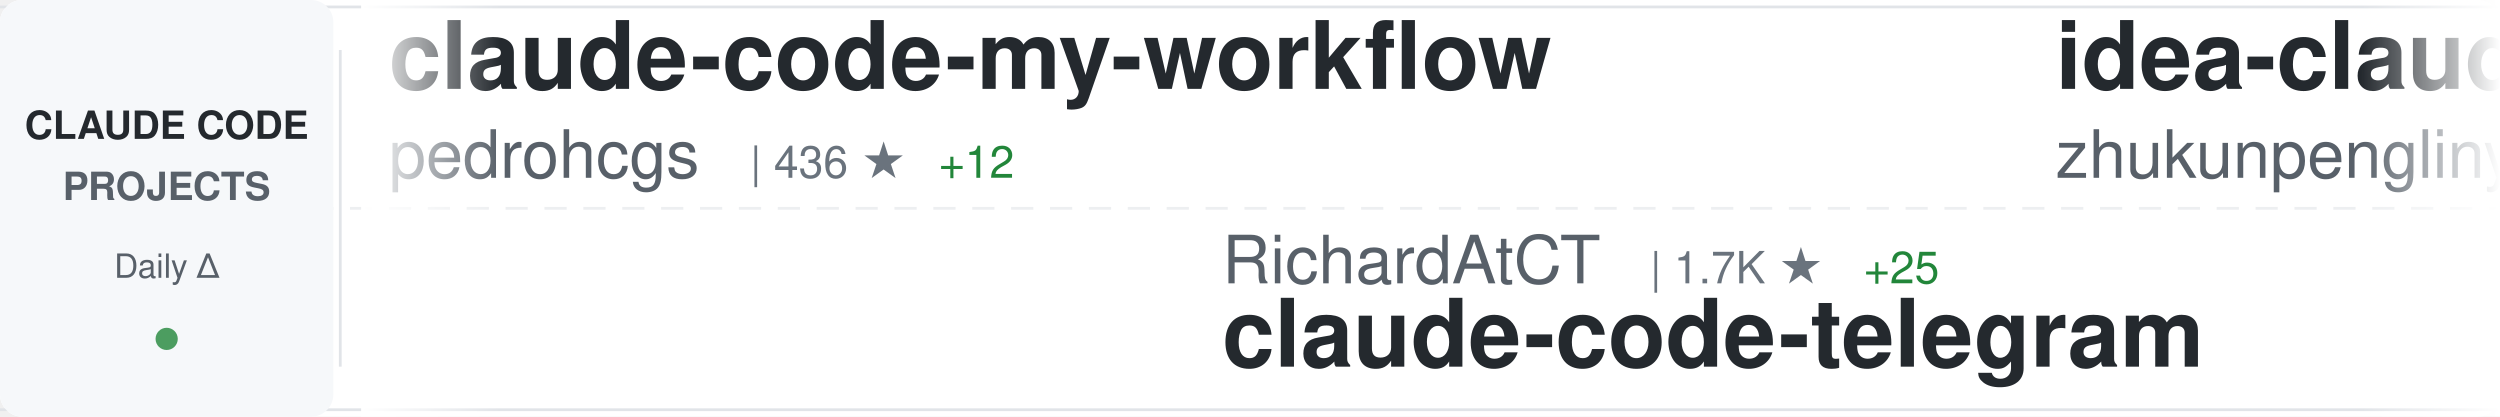
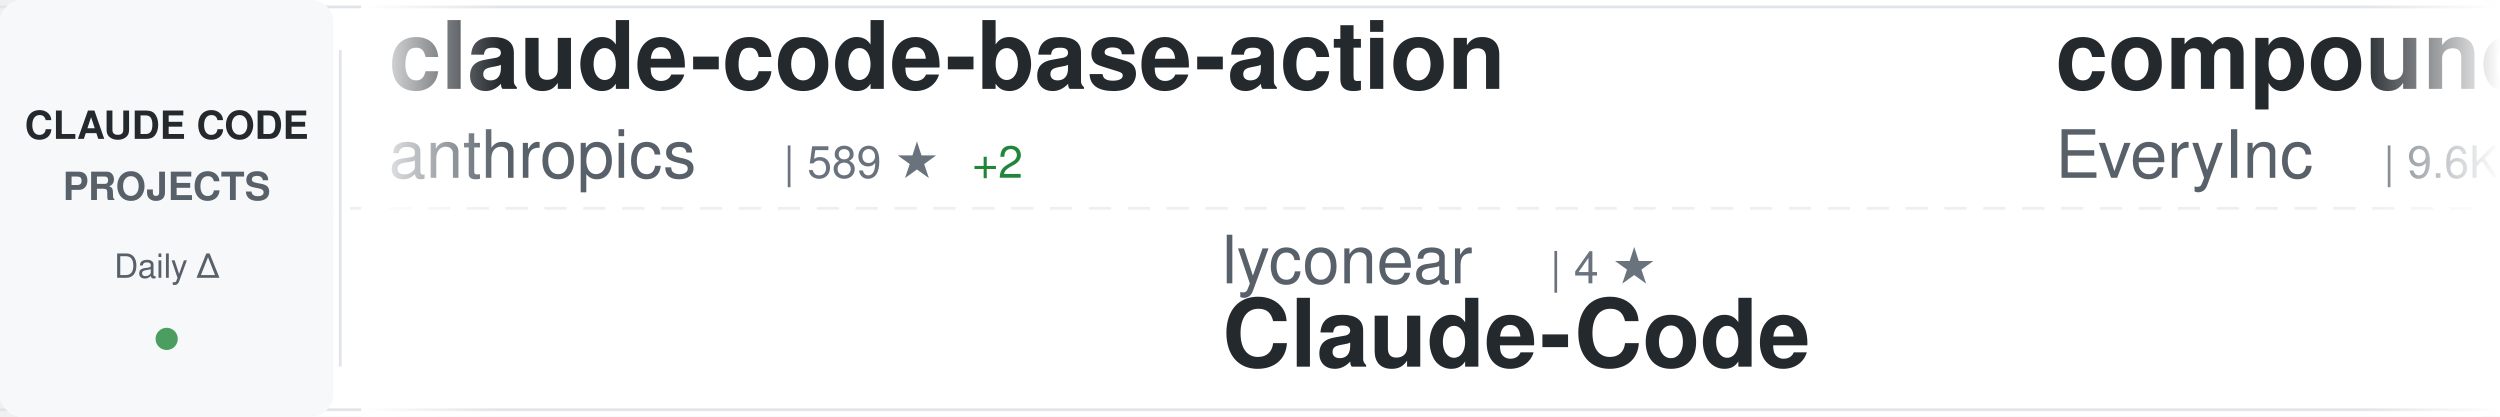
<svg xmlns="http://www.w3.org/2000/svg" width="900" height="150">
  <defs>
    <linearGradient id="awesomeLeftFade" x1="0%" y1="0%" x2="100%" y2="0%">
      <stop offset="0%" style="stop-color:#ffffff;stop-opacity:1" />
      <stop offset="100%" style="stop-color:#ffffff;stop-opacity:0" />
    </linearGradient>
    <linearGradient id="awesomeRightFade" x1="0%" y1="0%" x2="100%" y2="0%">
      <stop offset="0%" style="stop-color:#ffffff;stop-opacity:0" />
      <stop offset="100%" style="stop-color:#ffffff;stop-opacity:1" />
    </linearGradient>
  </defs>
  <rect width="900" height="150" fill="#ffffff" rx="8" />
  <rect x="0" y="2" width="900" height="1" fill="#e1e4e8" />
  <rect x="0" y="147" width="900" height="1" fill="#e1e4e8" />
  <line x1="0" y1="75" x2="900" y2="75" stroke="#e1e4e8" stroke-width="1" stroke-dasharray="8 6" opacity="0.6" />
  <rect x="0" y="0" width="120" height="150" fill="#f6f8fa" rx="8" />
  <text x="60" y="50" font-family="-apple-system, BlinkMacSystemFont, 'Segoe UI', Helvetica, Arial, sans-serif" font-size="14" font-weight="600" fill="#24292e" text-anchor="middle">CLAUDE CODE</text>
  <text x="60" y="72" font-family="-apple-system, BlinkMacSystemFont, 'Segoe UI', Helvetica, Arial, sans-serif" font-size="14" font-weight="600" fill="#586069" text-anchor="middle">PROJECTS</text>
  <text x="60" y="100" font-family="-apple-system, BlinkMacSystemFont, 'Segoe UI', Helvetica, Arial, sans-serif" font-size="12" font-weight="500" fill="#586069" text-anchor="middle">Daily Δ</text>
  <circle cx="60" cy="122" r="4" fill="#22863a" opacity="0.8" />
  <rect x="122" y="18" width="1" height="114" fill="#e1e4e8" />
  <clipPath id="awesomeTickerClip">
    <rect x="130" y="0" width="770" height="150" />
  </clipPath>
  <g clip-path="url(#awesomeTickerClip)">
    <g id="awesomeTickerItems">
      <animateTransform attributeName="transform" attributeType="XML" type="translate" from="0 0" to="-3000 0" dur="54s" repeatCount="indefinite" />
      <g transform="translate(0, 0)">
+         <text x="140" y="32" font-family="-apple-system, BlinkMacSystemFont, 'Segoe UI', Helvetica, Arial, sans-serif" font-size="34" font-weight="600" fill="#24292e">claude-code-base-action</text>
+         <text x="140" y="64" font-family="-apple-system, BlinkMacSystemFont, 'Segoe UI', Helvetica, Arial, sans-serif" font-size="24" font-weight="400" fill="#586069">anthropics</text>
+         <text x="282" y="64" font-family="-apple-system, BlinkMacSystemFont, 'Segoe UI', Helvetica, Arial, sans-serif" font-size="16" font-weight="500" fill="#6a737d">| 589 ★</text>
+         <text x="350" y="64" font-family="-apple-system, BlinkMacSystemFont, 'Segoe UI', Helvetica, Arial, sans-serif" font-size="16" font-weight="500" fill="#22863a"> +2</text>
+       </g>
+       <g transform="translate(300, 0)">
+         <text x="140" y="102" font-family="-apple-system, BlinkMacSystemFont, 'Segoe UI', Helvetica, Arial, sans-serif" font-size="24" font-weight="400" fill="#586069">lyconear</text>
+         <text x="258" y="102" font-family="-apple-system, BlinkMacSystemFont, 'Segoe UI', Helvetica, Arial, sans-serif" font-size="16" font-weight="500" fill="#6a737d">| 4 ★</text>
+         <text x="140" y="132" font-family="-apple-system, BlinkMacSystemFont, 'Segoe UI', Helvetica, Arial, sans-serif" font-size="34" font-weight="600" fill="#24292e">Claude-Code</text>
+       </g>
+       <g transform="translate(600, 0)">
+         <text x="140" y="32" font-family="-apple-system, BlinkMacSystemFont, 'Segoe UI', Helvetica, Arial, sans-serif" font-size="34" font-weight="600" fill="#24292e">compound-engineering-plu...</text>
+         <text x="140" y="64" font-family="-apple-system, BlinkMacSystemFont, 'Segoe UI', Helvetica, Arial, sans-serif" font-size="24" font-weight="400" fill="#586069">EveryInc</text>
+         <text x="258" y="64" font-family="-apple-system, BlinkMacSystemFont, 'Segoe UI', Helvetica, Arial, sans-serif" font-size="16" font-weight="500" fill="#6a737d">| 9.6K ★</text>
+         <text x="335" y="64" font-family="-apple-system, BlinkMacSystemFont, 'Segoe UI', Helvetica, Arial, sans-serif" font-size="16" font-weight="500" fill="#22863a"> +62</text>
+       </g>
+       <g transform="translate(900, 0)">
+         <text x="140" y="102" font-family="-apple-system, BlinkMacSystemFont, 'Segoe UI', Helvetica, Arial, sans-serif" font-size="24" font-weight="400" fill="#586069">anthropics</text>
+         <text x="282" y="102" font-family="-apple-system, BlinkMacSystemFont, 'Segoe UI', Helvetica, Arial, sans-serif" font-size="16" font-weight="500" fill="#6a737d">| 8.4K ★</text>
+         <text x="359" y="102" font-family="-apple-system, BlinkMacSystemFont, 'Segoe UI', Helvetica, Arial, sans-serif" font-size="16" font-weight="500" fill="#22863a"> +78</text>
+         <text x="140" y="132" font-family="-apple-system, BlinkMacSystemFont, 'Segoe UI', Helvetica, Arial, sans-serif" font-size="34" font-weight="600" fill="#24292e">claude-plugins-official</text>
+       </g>
+       <g transform="translate(1200, 0)">
+         <text x="140" y="32" font-family="-apple-system, BlinkMacSystemFont, 'Segoe UI', Helvetica, Arial, sans-serif" font-size="34" font-weight="600" fill="#24292e">Claude-Code-Usage-Monito...</text>
+         <text x="140" y="64" font-family="-apple-system, BlinkMacSystemFont, 'Segoe UI', Helvetica, Arial, sans-serif" font-size="24" font-weight="400" fill="#586069">Maciek-roboblog</text>
+         <text x="342" y="64" font-family="-apple-system, BlinkMacSystemFont, 'Segoe UI', Helvetica, Arial, sans-serif" font-size="16" font-weight="500" fill="#6a737d">| 6.7K ★</text>
+         <text x="419" y="64" font-family="-apple-system, BlinkMacSystemFont, 'Segoe UI', Helvetica, Arial, sans-serif" font-size="16" font-weight="500" fill="#22863a"> +21</text>
+       </g>
+       <g transform="translate(1500, 0)">
+         <text x="140" y="102" font-family="-apple-system, BlinkMacSystemFont, 'Segoe UI', Helvetica, Arial, sans-serif" font-size="24" font-weight="400" fill="#586069">bfly123</text>
+         <text x="246" y="102" font-family="-apple-system, BlinkMacSystemFont, 'Segoe UI', Helvetica, Arial, sans-serif" font-size="16" font-weight="500" fill="#6a737d">| 1.3K ★</text>
+         <text x="323" y="102" font-family="-apple-system, BlinkMacSystemFont, 'Segoe UI', Helvetica, Arial, sans-serif" font-size="16" font-weight="500" fill="#22863a"> +15</text>
+         <text x="140" y="132" font-family="-apple-system, BlinkMacSystemFont, 'Segoe UI', Helvetica, Arial, sans-serif" font-size="34" font-weight="600" fill="#24292e">claude_code_bridge</text>
+       </g>
+       <g transform="translate(1800, 0)">
+         <text x="140" y="32" font-family="-apple-system, BlinkMacSystemFont, 'Segoe UI', Helvetica, Arial, sans-serif" font-size="34" font-weight="600" fill="#24292e">claude-code-hub</text>
+         <text x="140" y="64" font-family="-apple-system, BlinkMacSystemFont, 'Segoe UI', Helvetica, Arial, sans-serif" font-size="24" font-weight="400" fill="#586069">ding113</text>
+         <text x="246" y="64" font-family="-apple-system, BlinkMacSystemFont, 'Segoe UI', Helvetica, Arial, sans-serif" font-size="16" font-weight="500" fill="#6a737d">| 1.5K ★</text>
+         <text x="323" y="64" font-family="-apple-system, BlinkMacSystemFont, 'Segoe UI', Helvetica, Arial, sans-serif" font-size="16" font-weight="500" fill="#22863a"> +11</text>
+       </g>
+       <g transform="translate(2100, 0)">
+         <text x="140" y="102" font-family="-apple-system, BlinkMacSystemFont, 'Segoe UI', Helvetica, Arial, sans-serif" font-size="24" font-weight="400" fill="#586069">snarktank</text>
+         <text x="270" y="102" font-family="-apple-system, BlinkMacSystemFont, 'Segoe UI', Helvetica, Arial, sans-serif" font-size="16" font-weight="500" fill="#6a737d">| 11.4K ★</text>
+         <text x="356" y="102" font-family="-apple-system, BlinkMacSystemFont, 'Segoe UI', Helvetica, Arial, sans-serif" font-size="16" font-weight="500" fill="#22863a"> +149</text>
+         <text x="140" y="132" font-family="-apple-system, BlinkMacSystemFont, 'Segoe UI', Helvetica, Arial, sans-serif" font-size="34" font-weight="600" fill="#24292e">ralph</text>
+       </g>
+       <g transform="translate(2400, 0)">
        <text x="140" y="32" font-family="-apple-system, BlinkMacSystemFont, 'Segoe UI', Helvetica, Arial, sans-serif" font-size="34" font-weight="600" fill="#24292e">claude-code-my-workflow</text>
        <text x="140" y="64" font-family="-apple-system, BlinkMacSystemFont, 'Segoe UI', Helvetica, Arial, sans-serif" font-size="24" font-weight="400" fill="#586069">pedrohcgs</text>
-         <text x="270" y="64" font-family="-apple-system, BlinkMacSystemFont, 'Segoe UI', Helvetica, Arial, sans-serif" font-size="16" font-weight="500" fill="#6a737d">| 436 ★</text>
-         <text x="338" y="64" font-family="-apple-system, BlinkMacSystemFont, 'Segoe UI', Helvetica, Arial, sans-serif" font-size="16" font-weight="500" fill="#22863a"> +12</text>
-       </g>
-       <g transform="translate(300, 0)">
-         <text x="140" y="102" font-family="-apple-system, BlinkMacSystemFont, 'Segoe UI', Helvetica, Arial, sans-serif" font-size="24" font-weight="400" fill="#586069">RichardAtCT</text>
-         <text x="294" y="102" font-family="-apple-system, BlinkMacSystemFont, 'Segoe UI', Helvetica, Arial, sans-serif" font-size="16" font-weight="500" fill="#6a737d">| 1.7K ★</text>
-         <text x="371" y="102" font-family="-apple-system, BlinkMacSystemFont, 'Segoe UI', Helvetica, Arial, sans-serif" font-size="16" font-weight="500" fill="#22863a"> +25</text>
-         <text x="140" y="132" font-family="-apple-system, BlinkMacSystemFont, 'Segoe UI', Helvetica, Arial, sans-serif" font-size="34" font-weight="600" fill="#24292e">claude-code-telegram</text>
-       </g>
-       <g transform="translate(600, 0)">
-         <text x="140" y="32" font-family="-apple-system, BlinkMacSystemFont, 'Segoe UI', Helvetica, Arial, sans-serif" font-size="34" font-weight="600" fill="#24292e">idea-claude-code-gui</text>
-         <text x="140" y="64" font-family="-apple-system, BlinkMacSystemFont, 'Segoe UI', Helvetica, Arial, sans-serif" font-size="24" font-weight="400" fill="#586069">zhukunpenglinyutong</text>
-         <text x="390" y="64" font-family="-apple-system, BlinkMacSystemFont, 'Segoe UI', Helvetica, Arial, sans-serif" font-size="16" font-weight="500" fill="#6a737d">| 1.3K ★</text>
-         <text x="467" y="64" font-family="-apple-system, BlinkMacSystemFont, 'Segoe UI', Helvetica, Arial, sans-serif" font-size="16" font-weight="500" fill="#22863a"> +20</text>
-       </g>
-       <g transform="translate(900, 0)">
-         <text x="140" y="102" font-family="-apple-system, BlinkMacSystemFont, 'Segoe UI', Helvetica, Arial, sans-serif" font-size="24" font-weight="400" fill="#586069">Yuyz0112</text>
-         <text x="258" y="102" font-family="-apple-system, BlinkMacSystemFont, 'Segoe UI', Helvetica, Arial, sans-serif" font-size="16" font-weight="500" fill="#6a737d">| 2.1K ★</text>
-         <text x="335" y="102" font-family="-apple-system, BlinkMacSystemFont, 'Segoe UI', Helvetica, Arial, sans-serif" font-size="16" font-weight="500" fill="#22863a"> +6</text>
-         <text x="140" y="132" font-family="-apple-system, BlinkMacSystemFont, 'Segoe UI', Helvetica, Arial, sans-serif" font-size="34" font-weight="600" fill="#24292e">claude-code-reverse</text>
-       </g>
-       <g transform="translate(1200, 0)">
-         <text x="140" y="32" font-family="-apple-system, BlinkMacSystemFont, 'Segoe UI', Helvetica, Arial, sans-serif" font-size="34" font-weight="600" fill="#24292e">claude-code-system-promp...</text>
-         <text x="140" y="64" font-family="-apple-system, BlinkMacSystemFont, 'Segoe UI', Helvetica, Arial, sans-serif" font-size="24" font-weight="400" fill="#586069">Piebald-AI</text>
-         <text x="282" y="64" font-family="-apple-system, BlinkMacSystemFont, 'Segoe UI', Helvetica, Arial, sans-serif" font-size="16" font-weight="500" fill="#6a737d">| 5.0K ★</text>
-         <text x="359" y="64" font-family="-apple-system, BlinkMacSystemFont, 'Segoe UI', Helvetica, Arial, sans-serif" font-size="16" font-weight="500" fill="#22863a"> +46</text>
-       </g>
-       <g transform="translate(1500, 0)">
-         <text x="140" y="102" font-family="-apple-system, BlinkMacSystemFont, 'Segoe UI', Helvetica, Arial, sans-serif" font-size="24" font-weight="400" fill="#586069">sugyan</text>
-         <text x="234" y="102" font-family="-apple-system, BlinkMacSystemFont, 'Segoe UI', Helvetica, Arial, sans-serif" font-size="16" font-weight="500" fill="#6a737d">| 935 ★</text>
-         <text x="302" y="102" font-family="-apple-system, BlinkMacSystemFont, 'Segoe UI', Helvetica, Arial, sans-serif" font-size="16" font-weight="500" fill="#22863a"> +4</text>
-         <text x="140" y="132" font-family="-apple-system, BlinkMacSystemFont, 'Segoe UI', Helvetica, Arial, sans-serif" font-size="34" font-weight="600" fill="#24292e">claude-code-webui</text>
-       </g>
-       <g transform="translate(1800, 0)">
-         <text x="140" y="32" font-family="-apple-system, BlinkMacSystemFont, 'Segoe UI', Helvetica, Arial, sans-serif" font-size="34" font-weight="600" fill="#24292e">Claude-Code-Communicatio...</text>
-         <text x="140" y="64" font-family="-apple-system, BlinkMacSystemFont, 'Segoe UI', Helvetica, Arial, sans-serif" font-size="24" font-weight="400" fill="#586069">nishimoto265</text>
-         <text x="306" y="64" font-family="-apple-system, BlinkMacSystemFont, 'Segoe UI', Helvetica, Arial, sans-serif" font-size="16" font-weight="500" fill="#6a737d">| 493 ★</text>
-       </g>
-       <g transform="translate(2100, 0)">
-         <text x="140" y="102" font-family="-apple-system, BlinkMacSystemFont, 'Segoe UI', Helvetica, Arial, sans-serif" font-size="24" font-weight="400" fill="#586069">trailofbits</text>
-         <text x="294" y="102" font-family="-apple-system, BlinkMacSystemFont, 'Segoe UI', Helvetica, Arial, sans-serif" font-size="16" font-weight="500" fill="#6a737d">| 1.3K ★</text>
-         <text x="371" y="102" font-family="-apple-system, BlinkMacSystemFont, 'Segoe UI', Helvetica, Arial, sans-serif" font-size="16" font-weight="500" fill="#22863a"> +35</text>
-         <text x="140" y="132" font-family="-apple-system, BlinkMacSystemFont, 'Segoe UI', Helvetica, Arial, sans-serif" font-size="34" font-weight="600" fill="#24292e">claude-code-config</text>
-       </g>
-       <g transform="translate(2400, 0)">
-         <text x="140" y="32" font-family="-apple-system, BlinkMacSystemFont, 'Segoe UI', Helvetica, Arial, sans-serif" font-size="34" font-weight="600" fill="#24292e">agents</text>
-         <text x="140" y="64" font-family="-apple-system, BlinkMacSystemFont, 'Segoe UI', Helvetica, Arial, sans-serif" font-size="24" font-weight="400" fill="#586069">wshobson</text>
-         <text x="258" y="64" font-family="-apple-system, BlinkMacSystemFont, 'Segoe UI', Helvetica, Arial, sans-serif" font-size="16" font-weight="500" fill="#6a737d">| 29.4K ★</text>
-         <text x="344" y="64" font-family="-apple-system, BlinkMacSystemFont, 'Segoe UI', Helvetica, Arial, sans-serif" font-size="16" font-weight="500" fill="#22863a"> +90</text>
+         <text x="270" y="64" font-family="-apple-system, BlinkMacSystemFont, 'Segoe UI', Helvetica, Arial, sans-serif" font-size="16" font-weight="500" fill="#6a737d">| 438 ★</text>
+         <text x="338" y="64" font-family="-apple-system, BlinkMacSystemFont, 'Segoe UI', Helvetica, Arial, sans-serif" font-size="16" font-weight="500" fill="#22863a"> +11</text>
      </g>
      <g transform="translate(2700, 0)">
-         <text x="140" y="102" font-family="-apple-system, BlinkMacSystemFont, 'Segoe UI', Helvetica, Arial, sans-serif" font-size="24" font-weight="400" fill="#586069">siteboon</text>
-         <text x="258" y="102" font-family="-apple-system, BlinkMacSystemFont, 'Segoe UI', Helvetica, Arial, sans-serif" font-size="16" font-weight="500" fill="#6a737d">| 7.1K ★</text>
-         <text x="335" y="102" font-family="-apple-system, BlinkMacSystemFont, 'Segoe UI', Helvetica, Arial, sans-serif" font-size="16" font-weight="500" fill="#22863a"> +291</text>
-         <text x="140" y="132" font-family="-apple-system, BlinkMacSystemFont, 'Segoe UI', Helvetica, Arial, sans-serif" font-size="34" font-weight="600" fill="#24292e">claudecodeui</text>
+         <text x="140" y="102" font-family="-apple-system, BlinkMacSystemFont, 'Segoe UI', Helvetica, Arial, sans-serif" font-size="24" font-weight="400" fill="#586069">wasabeef</text>
+         <text x="258" y="102" font-family="-apple-system, BlinkMacSystemFont, 'Segoe UI', Helvetica, Arial, sans-serif" font-size="16" font-weight="500" fill="#6a737d">| 1.0K ★</text>
+         <text x="335" y="102" font-family="-apple-system, BlinkMacSystemFont, 'Segoe UI', Helvetica, Arial, sans-serif" font-size="16" font-weight="500" fill="#22863a"> +3</text>
+         <text x="140" y="132" font-family="-apple-system, BlinkMacSystemFont, 'Segoe UI', Helvetica, Arial, sans-serif" font-size="34" font-weight="600" fill="#24292e">claude-code-cookbook</text>
      </g>
      <g transform="translate(3000, 0)">
-         <text x="140" y="32" font-family="-apple-system, BlinkMacSystemFont, 'Segoe UI', Helvetica, Arial, sans-serif" font-size="34" font-weight="600" fill="#24292e">claude-code-my-workflow</text>
-         <text x="140" y="64" font-family="-apple-system, BlinkMacSystemFont, 'Segoe UI', Helvetica, Arial, sans-serif" font-size="24" font-weight="400" fill="#586069">pedrohcgs</text>
-         <text x="270" y="64" font-family="-apple-system, BlinkMacSystemFont, 'Segoe UI', Helvetica, Arial, sans-serif" font-size="16" font-weight="500" fill="#6a737d">| 436 ★</text>
-         <text x="338" y="64" font-family="-apple-system, BlinkMacSystemFont, 'Segoe UI', Helvetica, Arial, sans-serif" font-size="16" font-weight="500" fill="#22863a"> +12</text>
+         <text x="140" y="32" font-family="-apple-system, BlinkMacSystemFont, 'Segoe UI', Helvetica, Arial, sans-serif" font-size="34" font-weight="600" fill="#24292e">claude-code-base-action</text>
+         <text x="140" y="64" font-family="-apple-system, BlinkMacSystemFont, 'Segoe UI', Helvetica, Arial, sans-serif" font-size="24" font-weight="400" fill="#586069">anthropics</text>
+         <text x="282" y="64" font-family="-apple-system, BlinkMacSystemFont, 'Segoe UI', Helvetica, Arial, sans-serif" font-size="16" font-weight="500" fill="#6a737d">| 589 ★</text>
+         <text x="350" y="64" font-family="-apple-system, BlinkMacSystemFont, 'Segoe UI', Helvetica, Arial, sans-serif" font-size="16" font-weight="500" fill="#22863a"> +2</text>
      </g>
      <g transform="translate(3300, 0)">
-         <text x="140" y="102" font-family="-apple-system, BlinkMacSystemFont, 'Segoe UI', Helvetica, Arial, sans-serif" font-size="24" font-weight="400" fill="#586069">RichardAtCT</text>
-         <text x="294" y="102" font-family="-apple-system, BlinkMacSystemFont, 'Segoe UI', Helvetica, Arial, sans-serif" font-size="16" font-weight="500" fill="#6a737d">| 1.7K ★</text>
-         <text x="371" y="102" font-family="-apple-system, BlinkMacSystemFont, 'Segoe UI', Helvetica, Arial, sans-serif" font-size="16" font-weight="500" fill="#22863a"> +25</text>
-         <text x="140" y="132" font-family="-apple-system, BlinkMacSystemFont, 'Segoe UI', Helvetica, Arial, sans-serif" font-size="34" font-weight="600" fill="#24292e">claude-code-telegram</text>
+         <text x="140" y="102" font-family="-apple-system, BlinkMacSystemFont, 'Segoe UI', Helvetica, Arial, sans-serif" font-size="24" font-weight="400" fill="#586069">lyconear</text>
+         <text x="258" y="102" font-family="-apple-system, BlinkMacSystemFont, 'Segoe UI', Helvetica, Arial, sans-serif" font-size="16" font-weight="500" fill="#6a737d">| 4 ★</text>
+         <text x="140" y="132" font-family="-apple-system, BlinkMacSystemFont, 'Segoe UI', Helvetica, Arial, sans-serif" font-size="34" font-weight="600" fill="#24292e">Claude-Code</text>
      </g>
      <g transform="translate(3600, 0)">
-         <text x="140" y="32" font-family="-apple-system, BlinkMacSystemFont, 'Segoe UI', Helvetica, Arial, sans-serif" font-size="34" font-weight="600" fill="#24292e">idea-claude-code-gui</text>
-         <text x="140" y="64" font-family="-apple-system, BlinkMacSystemFont, 'Segoe UI', Helvetica, Arial, sans-serif" font-size="24" font-weight="400" fill="#586069">zhukunpenglinyutong</text>
-         <text x="390" y="64" font-family="-apple-system, BlinkMacSystemFont, 'Segoe UI', Helvetica, Arial, sans-serif" font-size="16" font-weight="500" fill="#6a737d">| 1.3K ★</text>
-         <text x="467" y="64" font-family="-apple-system, BlinkMacSystemFont, 'Segoe UI', Helvetica, Arial, sans-serif" font-size="16" font-weight="500" fill="#22863a"> +20</text>
+         <text x="140" y="32" font-family="-apple-system, BlinkMacSystemFont, 'Segoe UI', Helvetica, Arial, sans-serif" font-size="34" font-weight="600" fill="#24292e">compound-engineering-plu...</text>
+         <text x="140" y="64" font-family="-apple-system, BlinkMacSystemFont, 'Segoe UI', Helvetica, Arial, sans-serif" font-size="24" font-weight="400" fill="#586069">EveryInc</text>
+         <text x="258" y="64" font-family="-apple-system, BlinkMacSystemFont, 'Segoe UI', Helvetica, Arial, sans-serif" font-size="16" font-weight="500" fill="#6a737d">| 9.6K ★</text>
+         <text x="335" y="64" font-family="-apple-system, BlinkMacSystemFont, 'Segoe UI', Helvetica, Arial, sans-serif" font-size="16" font-weight="500" fill="#22863a"> +62</text>
      </g>
      <g transform="translate(3900, 0)">
-         <text x="140" y="102" font-family="-apple-system, BlinkMacSystemFont, 'Segoe UI', Helvetica, Arial, sans-serif" font-size="24" font-weight="400" fill="#586069">Yuyz0112</text>
-         <text x="258" y="102" font-family="-apple-system, BlinkMacSystemFont, 'Segoe UI', Helvetica, Arial, sans-serif" font-size="16" font-weight="500" fill="#6a737d">| 2.1K ★</text>
-         <text x="335" y="102" font-family="-apple-system, BlinkMacSystemFont, 'Segoe UI', Helvetica, Arial, sans-serif" font-size="16" font-weight="500" fill="#22863a"> +6</text>
-         <text x="140" y="132" font-family="-apple-system, BlinkMacSystemFont, 'Segoe UI', Helvetica, Arial, sans-serif" font-size="34" font-weight="600" fill="#24292e">claude-code-reverse</text>
+         <text x="140" y="102" font-family="-apple-system, BlinkMacSystemFont, 'Segoe UI', Helvetica, Arial, sans-serif" font-size="24" font-weight="400" fill="#586069">anthropics</text>
+         <text x="282" y="102" font-family="-apple-system, BlinkMacSystemFont, 'Segoe UI', Helvetica, Arial, sans-serif" font-size="16" font-weight="500" fill="#6a737d">| 8.4K ★</text>
+         <text x="359" y="102" font-family="-apple-system, BlinkMacSystemFont, 'Segoe UI', Helvetica, Arial, sans-serif" font-size="16" font-weight="500" fill="#22863a"> +78</text>
+         <text x="140" y="132" font-family="-apple-system, BlinkMacSystemFont, 'Segoe UI', Helvetica, Arial, sans-serif" font-size="34" font-weight="600" fill="#24292e">claude-plugins-official</text>
      </g>
    </g>
  </g>
  <rect x="130" y="0" width="50" height="150" fill="url(#awesomeLeftFade)" />
  <rect x="850" y="0" width="50" height="150" fill="url(#awesomeRightFade)" />
</svg>
